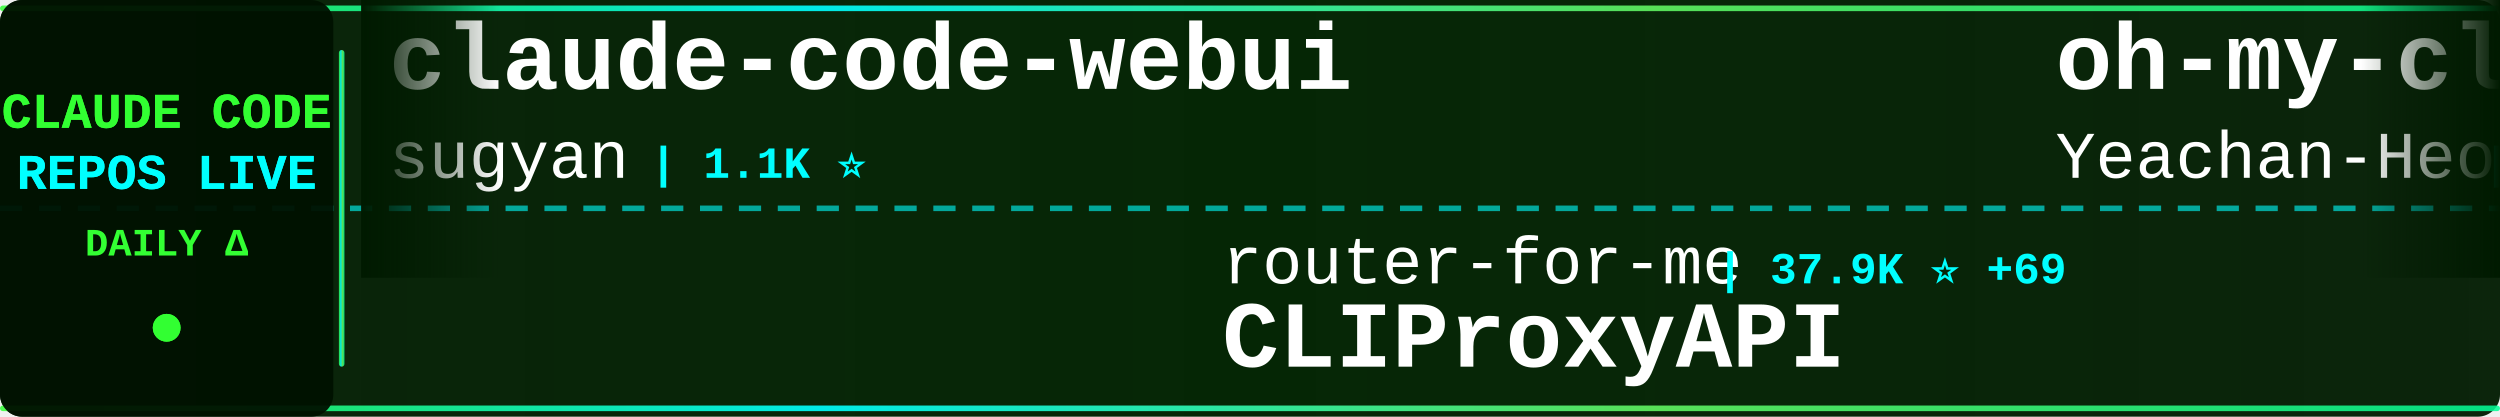
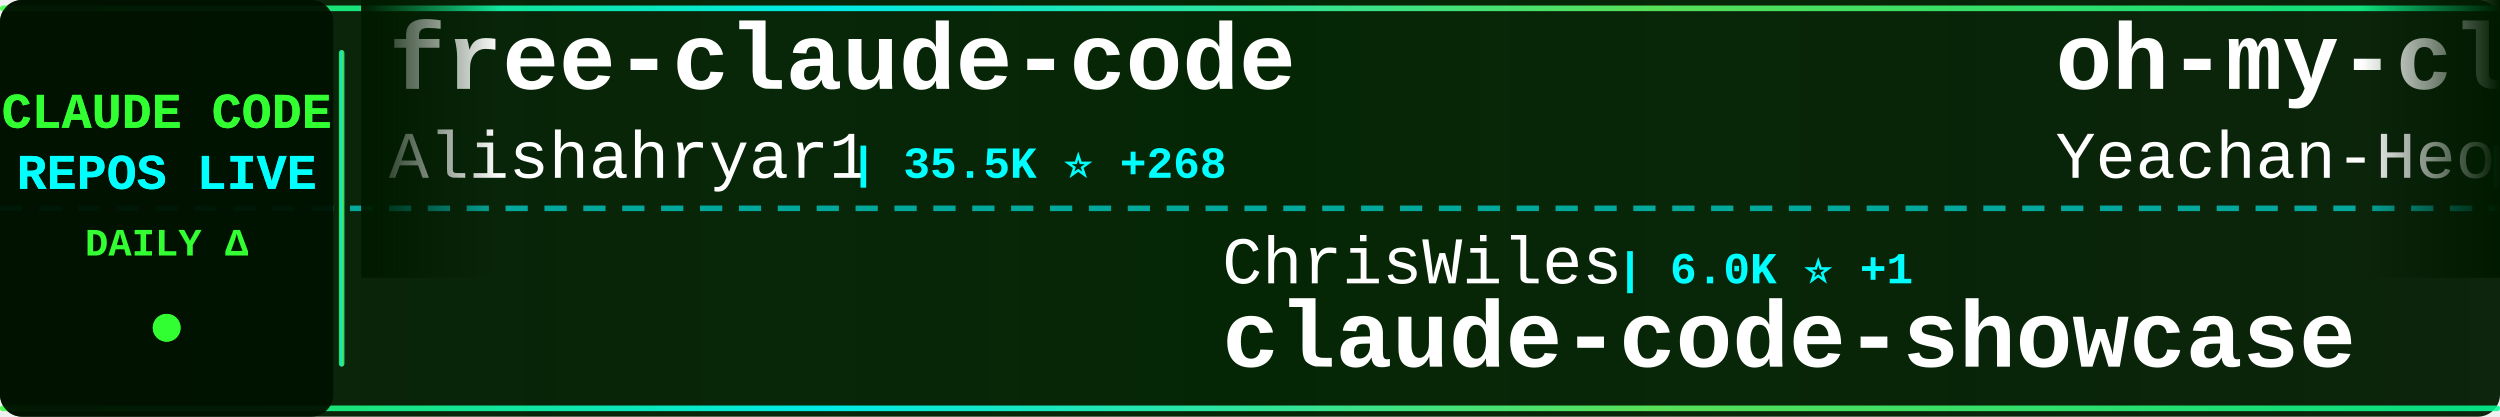
<svg xmlns="http://www.w3.org/2000/svg" width="900" height="150">
  <defs>
    <linearGradient id="tickerBg" x1="0%" y1="0%" x2="100%" y2="0%">
      <stop offset="0%" style="stop-color:#001a00;stop-opacity:0.95" />
      <stop offset="50%" style="stop-color:#002200;stop-opacity:0.98" />
      <stop offset="100%" style="stop-color:#001a00;stop-opacity:0.95" />
    </linearGradient>
    <linearGradient id="borderGrad" x1="0%" y1="0%" x2="100%" y2="0%">
      <stop offset="0%" style="stop-color:#33ff33;stop-opacity:0.85">
        <animate attributeName="stop-opacity" values="0.85;1;0.85" dur="2s" repeatCount="indefinite" />
      </stop>
      <stop offset="33%" style="stop-color:#00ffff;stop-opacity:0.9">
        <animate attributeName="stop-opacity" values="0.9;1;0.9" dur="2.2s" repeatCount="indefinite" />
      </stop>
      <stop offset="66%" style="stop-color:#66ff66;stop-opacity:0.85">
        <animate attributeName="stop-opacity" values="0.85;1;0.85" dur="1.8s" repeatCount="indefinite" />
      </stop>
      <stop offset="100%" style="stop-color:#00ff99;stop-opacity:0.85">
        <animate attributeName="stop-opacity" values="0.85;1;0.85" dur="2s" repeatCount="indefinite" />
      </stop>
    </linearGradient>
    <filter id="textGlow">
      <feGaussianBlur stdDeviation="0.1" result="coloredBlur" />
      <feMerge>
        <feMergeNode in="coloredBlur" />
        <feMergeNode in="SourceGraphic" />
      </feMerge>
    </filter>
    <filter id="metricGlow">
      <feGaussianBlur stdDeviation="0.2" result="coloredBlur" />
      <feMerge>
        <feMergeNode in="coloredBlur" />
        <feMergeNode in="SourceGraphic" />
      </feMerge>
    </filter>
    <linearGradient id="leftFade" x1="0%" y1="0%" x2="100%" y2="0%">
      <stop offset="0%" style="stop-color:#001a00;stop-opacity:1" />
      <stop offset="100%" style="stop-color:#001a00;stop-opacity:0" />
    </linearGradient>
    <linearGradient id="rightFade" x1="0%" y1="0%" x2="100%" y2="0%">
      <stop offset="0%" style="stop-color:#001a00;stop-opacity:0" />
      <stop offset="100%" style="stop-color:#001a00;stop-opacity:1" />
    </linearGradient>
  </defs>
  <rect width="900" height="150" fill="url(#tickerBg)" rx="8" />
  <rect x="0" y="2" width="900" height="2" fill="url(#borderGrad)" rx="1" />
  <rect x="0" y="146" width="900" height="2" fill="url(#borderGrad)" rx="1" />
  <line x1="0" y1="75" x2="900" y2="75" stroke="#00ffff" stroke-width="2" stroke-dasharray="8 6" opacity="0.6" />
  <rect x="0" y="0" width="120" height="150" fill="#001100" opacity="0.95" rx="8" />
  <text x="60" y="46" font-family="'Courier New', monospace" font-size="18" font-weight="bold" fill="#33ff33" text-anchor="middle" filter="url(#textGlow)">
    CLAUDE CODE
  </text>
  <text x="60" y="68" font-family="'Courier New', monospace" font-size="18" font-weight="bold" fill="#00ffff" text-anchor="middle" filter="url(#textGlow)">
    REPOS LIVE
  </text>
  <text x="60" y="92" font-family="'Courier New', monospace" font-size="14" font-weight="bold" fill="#33ff33" text-anchor="middle">
    DAILY Δ
  </text>
  <circle cx="60" cy="118" r="5" fill="#33ff33" filter="url(#metricGlow)">
    <animate attributeName="r" values="4;6;4" dur="1.5s" repeatCount="indefinite" />
    <animate attributeName="opacity" values="0.6;1;0.6" dur="1.5s" repeatCount="indefinite" />
  </circle>
  <rect x="122" y="18" width="2" height="114" fill="url(#borderGrad)" rx="1" />
  <clipPath id="tickerClip">
    <rect x="130" y="0" width="770" height="150" />
  </clipPath>
  <g clip-path="url(#tickerClip)">
    <g id="tickerItems">
      <animateTransform attributeName="transform" attributeType="XML" type="translate" from="0 0" to="-3000 0" dur="54s" repeatCount="indefinite" />
      <g transform="translate(0, 0)">
-         <text x="140" y="32" font-family="'Courier New', monospace" font-size="34" font-weight="bold" fill="#ffffff">claude-code-webui</text>
-         <text x="140" y="64" font-family="'Courier New', monospace" font-size="24" font-weight="normal" fill="#ffffff" opacity="1.0">sugyan</text>
-         <text x="234" y="64" font-family="'Courier New', monospace" font-size="16" font-weight="bold" fill="#00ffff"> | 1.1K ⭐</text>
+         <text x="140" y="32" font-family="'Courier New', monospace" font-size="34" font-weight="bold" fill="#ffffff">free-claude-code</text>
+         <text x="140" y="64" font-family="'Courier New', monospace" font-size="24" font-weight="normal" fill="#ffffff" opacity="1.0">Alishahryar1</text>
+         <text x="306" y="64" font-family="'Courier New', monospace" font-size="16" font-weight="bold" fill="#00ffff"> | 35.5K ⭐ +268</text>
      </g>
      <g transform="translate(300, 0)">
-         <text x="140" y="102" font-family="'Courier New', monospace" font-size="24" font-weight="normal" fill="#ffffff" opacity="1.0">router-for-me</text>
-         <text x="318" y="102" font-family="'Courier New', monospace" font-size="16" font-weight="bold" fill="#00ffff"> | 37.9K ⭐ +69</text>
-         <text x="140" y="132" font-family="'Courier New', monospace" font-size="34" font-weight="bold" fill="#ffffff">CLIProxyAPI</text>
+         <text x="140" y="102" font-family="'Courier New', monospace" font-size="24" font-weight="normal" fill="#ffffff" opacity="1.0">ChrisWiles</text>
+         <text x="282" y="102" font-family="'Courier New', monospace" font-size="16" font-weight="bold" fill="#00ffff"> | 6.0K ⭐ +1</text>
+         <text x="140" y="132" font-family="'Courier New', monospace" font-size="34" font-weight="bold" fill="#ffffff">claude-code-showcase</text>
      </g>
      <g transform="translate(600, 0)">
        <text x="140" y="32" font-family="'Courier New', monospace" font-size="34" font-weight="bold" fill="#ffffff">oh-my-claudecode</text>
        <text x="140" y="64" font-family="'Courier New', monospace" font-size="24" font-weight="normal" fill="#ffffff" opacity="1.0">Yeachan-Heo</text>
-         <text x="294" y="64" font-family="'Courier New', monospace" font-size="16" font-weight="bold" fill="#00ffff"> | 36.6K ⭐ +40</text>
+         <text x="294" y="64" font-family="'Courier New', monospace" font-size="16" font-weight="bold" fill="#00ffff"> | 36.6K ⭐ +39</text>
      </g>
      <g transform="translate(900, 0)">
-         <text x="140" y="102" font-family="'Courier New', monospace" font-size="24" font-weight="normal" fill="#ffffff" opacity="1.0">jeremylongshore</text>
-         <text x="342" y="102" font-family="'Courier New', monospace" font-size="16" font-weight="bold" fill="#00ffff"> | 2.4K ⭐ +1</text>
-         <text x="140" y="132" font-family="'Courier New', monospace" font-size="34" font-weight="bold" fill="#ffffff">claude-code-plugins-plus...</text>
+         <text x="140" y="102" font-family="'Courier New', monospace" font-size="24" font-weight="normal" fill="#ffffff" opacity="1.0">digitalsamba</text>
+         <text x="306" y="102" font-family="'Courier New', monospace" font-size="16" font-weight="bold" fill="#00ffff"> | 1.5K ⭐ +10</text>
+         <text x="140" y="132" font-family="'Courier New', monospace" font-size="34" font-weight="bold" fill="#ffffff">claude-code-video-toolki...</text>
      </g>
      <g transform="translate(1200, 0)">
-         <text x="140" y="32" font-family="'Courier New', monospace" font-size="34" font-weight="bold" fill="#ffffff">sc-claude-code-files</text>
-         <text x="140" y="64" font-family="'Courier New', monospace" font-size="24" font-weight="normal" fill="#ffffff" opacity="1.0">https-deeplearning-ai</text>
-         <text x="414" y="64" font-family="'Courier New', monospace" font-size="16" font-weight="bold" fill="#00ffff"> | 531 ⭐</text>
+         <text x="140" y="32" font-family="'Courier New', monospace" font-size="34" font-weight="bold" fill="#ffffff">claude-code-pm-course</text>
+         <text x="140" y="64" font-family="'Courier New', monospace" font-size="24" font-weight="normal" fill="#ffffff" opacity="1.0">carlvellotti</text>
+         <text x="306" y="64" font-family="'Courier New', monospace" font-size="16" font-weight="bold" fill="#00ffff"> | 2.1K ⭐</text>
      </g>
      <g transform="translate(1500, 0)">
-         <text x="140" y="102" font-family="'Courier New', monospace" font-size="24" font-weight="normal" fill="#ffffff" opacity="1.0">huangserva</text>
-         <text x="282" y="102" font-family="'Courier New', monospace" font-size="16" font-weight="bold" fill="#00ffff"> | 607 ⭐ +1</text>
-         <text x="140" y="132" font-family="'Courier New', monospace" font-size="34" font-weight="bold" fill="#ffffff">claude-code-cli</text>
+         <text x="140" y="102" font-family="'Courier New', monospace" font-size="24" font-weight="normal" fill="#ffffff" opacity="1.0">chauncygu</text>
+         <text x="270" y="102" font-family="'Courier New', monospace" font-size="16" font-weight="bold" fill="#00ffff"> | 2.7K ⭐ +5</text>
+         <text x="140" y="132" font-family="'Courier New', monospace" font-size="34" font-weight="bold" fill="#ffffff">collection-claude-code-s...</text>
      </g>
      <g transform="translate(1800, 0)">
-         <text x="140" y="32" font-family="'Courier New', monospace" font-size="34" font-weight="bold" fill="#ffffff">claude-code-local</text>
-         <text x="140" y="64" font-family="'Courier New', monospace" font-size="24" font-weight="normal" fill="#ffffff" opacity="1.0">nicedreamzapp</text>
-         <text x="318" y="64" font-family="'Courier New', monospace" font-size="16" font-weight="bold" fill="#00ffff"> | 2.8K ⭐ +5</text>
+         <text x="140" y="32" font-family="'Courier New', monospace" font-size="34" font-weight="bold" fill="#ffffff">claude-code-engineering</text>
+         <text x="140" y="64" font-family="'Courier New', monospace" font-size="24" font-weight="normal" fill="#ffffff" opacity="1.0">huangjia2019</text>
+         <text x="306" y="64" font-family="'Courier New', monospace" font-size="16" font-weight="bold" fill="#00ffff"> | 858 ⭐ +5</text>
      </g>
      <g transform="translate(2100, 0)">
-         <text x="140" y="102" font-family="'Courier New', monospace" font-size="24" font-weight="normal" fill="#ffffff" opacity="1.0">777genius</text>
-         <text x="270" y="102" font-family="'Courier New', monospace" font-size="16" font-weight="bold" fill="#00ffff"> | 915 ⭐</text>
-         <text x="140" y="132" font-family="'Courier New', monospace" font-size="34" font-weight="bold" fill="#ffffff">claude-code-source-code</text>
+         <text x="140" y="102" font-family="'Courier New', monospace" font-size="24" font-weight="normal" fill="#ffffff" opacity="1.0">anthropics</text>
+         <text x="282" y="102" font-family="'Courier New', monospace" font-size="16" font-weight="bold" fill="#00ffff"> | 8.1K ⭐ +8</text>
+         <text x="140" y="132" font-family="'Courier New', monospace" font-size="34" font-weight="bold" fill="#ffffff">claude-code-action</text>
      </g>
      <g transform="translate(2400, 0)">
-         <text x="140" y="32" font-family="'Courier New', monospace" font-size="34" font-weight="bold" fill="#ffffff">claude-code-sourcemap</text>
-         <text x="140" y="64" font-family="'Courier New', monospace" font-size="24" font-weight="normal" fill="#ffffff" opacity="1.0">ChinaSiro</text>
-         <text x="270" y="64" font-family="'Courier New', monospace" font-size="16" font-weight="bold" fill="#00ffff"> | 9.4K ⭐ +4</text>
+         <text x="140" y="32" font-family="'Courier New', monospace" font-size="34" font-weight="bold" fill="#ffffff">claude-code-rev</text>
+         <text x="140" y="64" font-family="'Courier New', monospace" font-size="24" font-weight="normal" fill="#ffffff" opacity="1.0">oboard</text>
+         <text x="234" y="64" font-family="'Courier New', monospace" font-size="16" font-weight="bold" fill="#00ffff"> | 3.2K ⭐ +3</text>
      </g>
      <g transform="translate(2700, 0)">
-         <text x="140" y="102" font-family="'Courier New', monospace" font-size="24" font-weight="normal" fill="#ffffff" opacity="1.0">andrew-kramer-inno</text>
-         <text x="378" y="102" font-family="'Courier New', monospace" font-size="16" font-weight="bold" fill="#00ffff"> | 590 ⭐</text>
-         <text x="140" y="132" font-family="'Courier New', monospace" font-size="34" font-weight="bold" fill="#ffffff">claude-code-source-build</text>
+         <text x="140" y="102" font-family="'Courier New', monospace" font-size="24" font-weight="normal" fill="#ffffff" opacity="1.0">darcyegb</text>
+         <text x="258" y="102" font-family="'Courier New', monospace" font-size="16" font-weight="bold" fill="#00ffff"> | 730 ⭐ +1</text>
+         <text x="140" y="132" font-family="'Courier New', monospace" font-size="34" font-weight="bold" fill="#ffffff">ClaudeCodeAgents</text>
      </g>
      <g transform="translate(3000, 0)">
-         <text x="140" y="32" font-family="'Courier New', monospace" font-size="34" font-weight="bold" fill="#ffffff">claude-code-webui</text>
-         <text x="140" y="64" font-family="'Courier New', monospace" font-size="24" font-weight="normal" fill="#ffffff" opacity="1.0">sugyan</text>
-         <text x="234" y="64" font-family="'Courier New', monospace" font-size="16" font-weight="bold" fill="#00ffff"> | 1.1K ⭐</text>
+         <text x="140" y="32" font-family="'Courier New', monospace" font-size="34" font-weight="bold" fill="#ffffff">free-claude-code</text>
+         <text x="140" y="64" font-family="'Courier New', monospace" font-size="24" font-weight="normal" fill="#ffffff" opacity="1.0">Alishahryar1</text>
+         <text x="306" y="64" font-family="'Courier New', monospace" font-size="16" font-weight="bold" fill="#00ffff"> | 35.5K ⭐ +268</text>
      </g>
      <g transform="translate(3300, 0)">
-         <text x="140" y="102" font-family="'Courier New', monospace" font-size="24" font-weight="normal" fill="#ffffff" opacity="1.0">router-for-me</text>
-         <text x="318" y="102" font-family="'Courier New', monospace" font-size="16" font-weight="bold" fill="#00ffff"> | 37.9K ⭐ +69</text>
-         <text x="140" y="132" font-family="'Courier New', monospace" font-size="34" font-weight="bold" fill="#ffffff">CLIProxyAPI</text>
+         <text x="140" y="102" font-family="'Courier New', monospace" font-size="24" font-weight="normal" fill="#ffffff" opacity="1.0">ChrisWiles</text>
+         <text x="282" y="102" font-family="'Courier New', monospace" font-size="16" font-weight="bold" fill="#00ffff"> | 6.0K ⭐ +1</text>
+         <text x="140" y="132" font-family="'Courier New', monospace" font-size="34" font-weight="bold" fill="#ffffff">claude-code-showcase</text>
      </g>
      <g transform="translate(3600, 0)">
        <text x="140" y="32" font-family="'Courier New', monospace" font-size="34" font-weight="bold" fill="#ffffff">oh-my-claudecode</text>
        <text x="140" y="64" font-family="'Courier New', monospace" font-size="24" font-weight="normal" fill="#ffffff" opacity="1.0">Yeachan-Heo</text>
-         <text x="294" y="64" font-family="'Courier New', monospace" font-size="16" font-weight="bold" fill="#00ffff"> | 36.6K ⭐ +40</text>
+         <text x="294" y="64" font-family="'Courier New', monospace" font-size="16" font-weight="bold" fill="#00ffff"> | 36.6K ⭐ +39</text>
      </g>
      <g transform="translate(3900, 0)">
-         <text x="140" y="102" font-family="'Courier New', monospace" font-size="24" font-weight="normal" fill="#ffffff" opacity="1.0">jeremylongshore</text>
-         <text x="342" y="102" font-family="'Courier New', monospace" font-size="16" font-weight="bold" fill="#00ffff"> | 2.4K ⭐ +1</text>
-         <text x="140" y="132" font-family="'Courier New', monospace" font-size="34" font-weight="bold" fill="#ffffff">claude-code-plugins-plus...</text>
+         <text x="140" y="102" font-family="'Courier New', monospace" font-size="24" font-weight="normal" fill="#ffffff" opacity="1.0">digitalsamba</text>
+         <text x="306" y="102" font-family="'Courier New', monospace" font-size="16" font-weight="bold" fill="#00ffff"> | 1.5K ⭐ +10</text>
+         <text x="140" y="132" font-family="'Courier New', monospace" font-size="34" font-weight="bold" fill="#ffffff">claude-code-video-toolki...</text>
      </g>
    </g>
  </g>
  <rect x="130" y="0" width="50" height="100" fill="url(#leftFade)" />
  <rect x="850" y="0" width="50" height="100" fill="url(#rightFade)" />
</svg>
